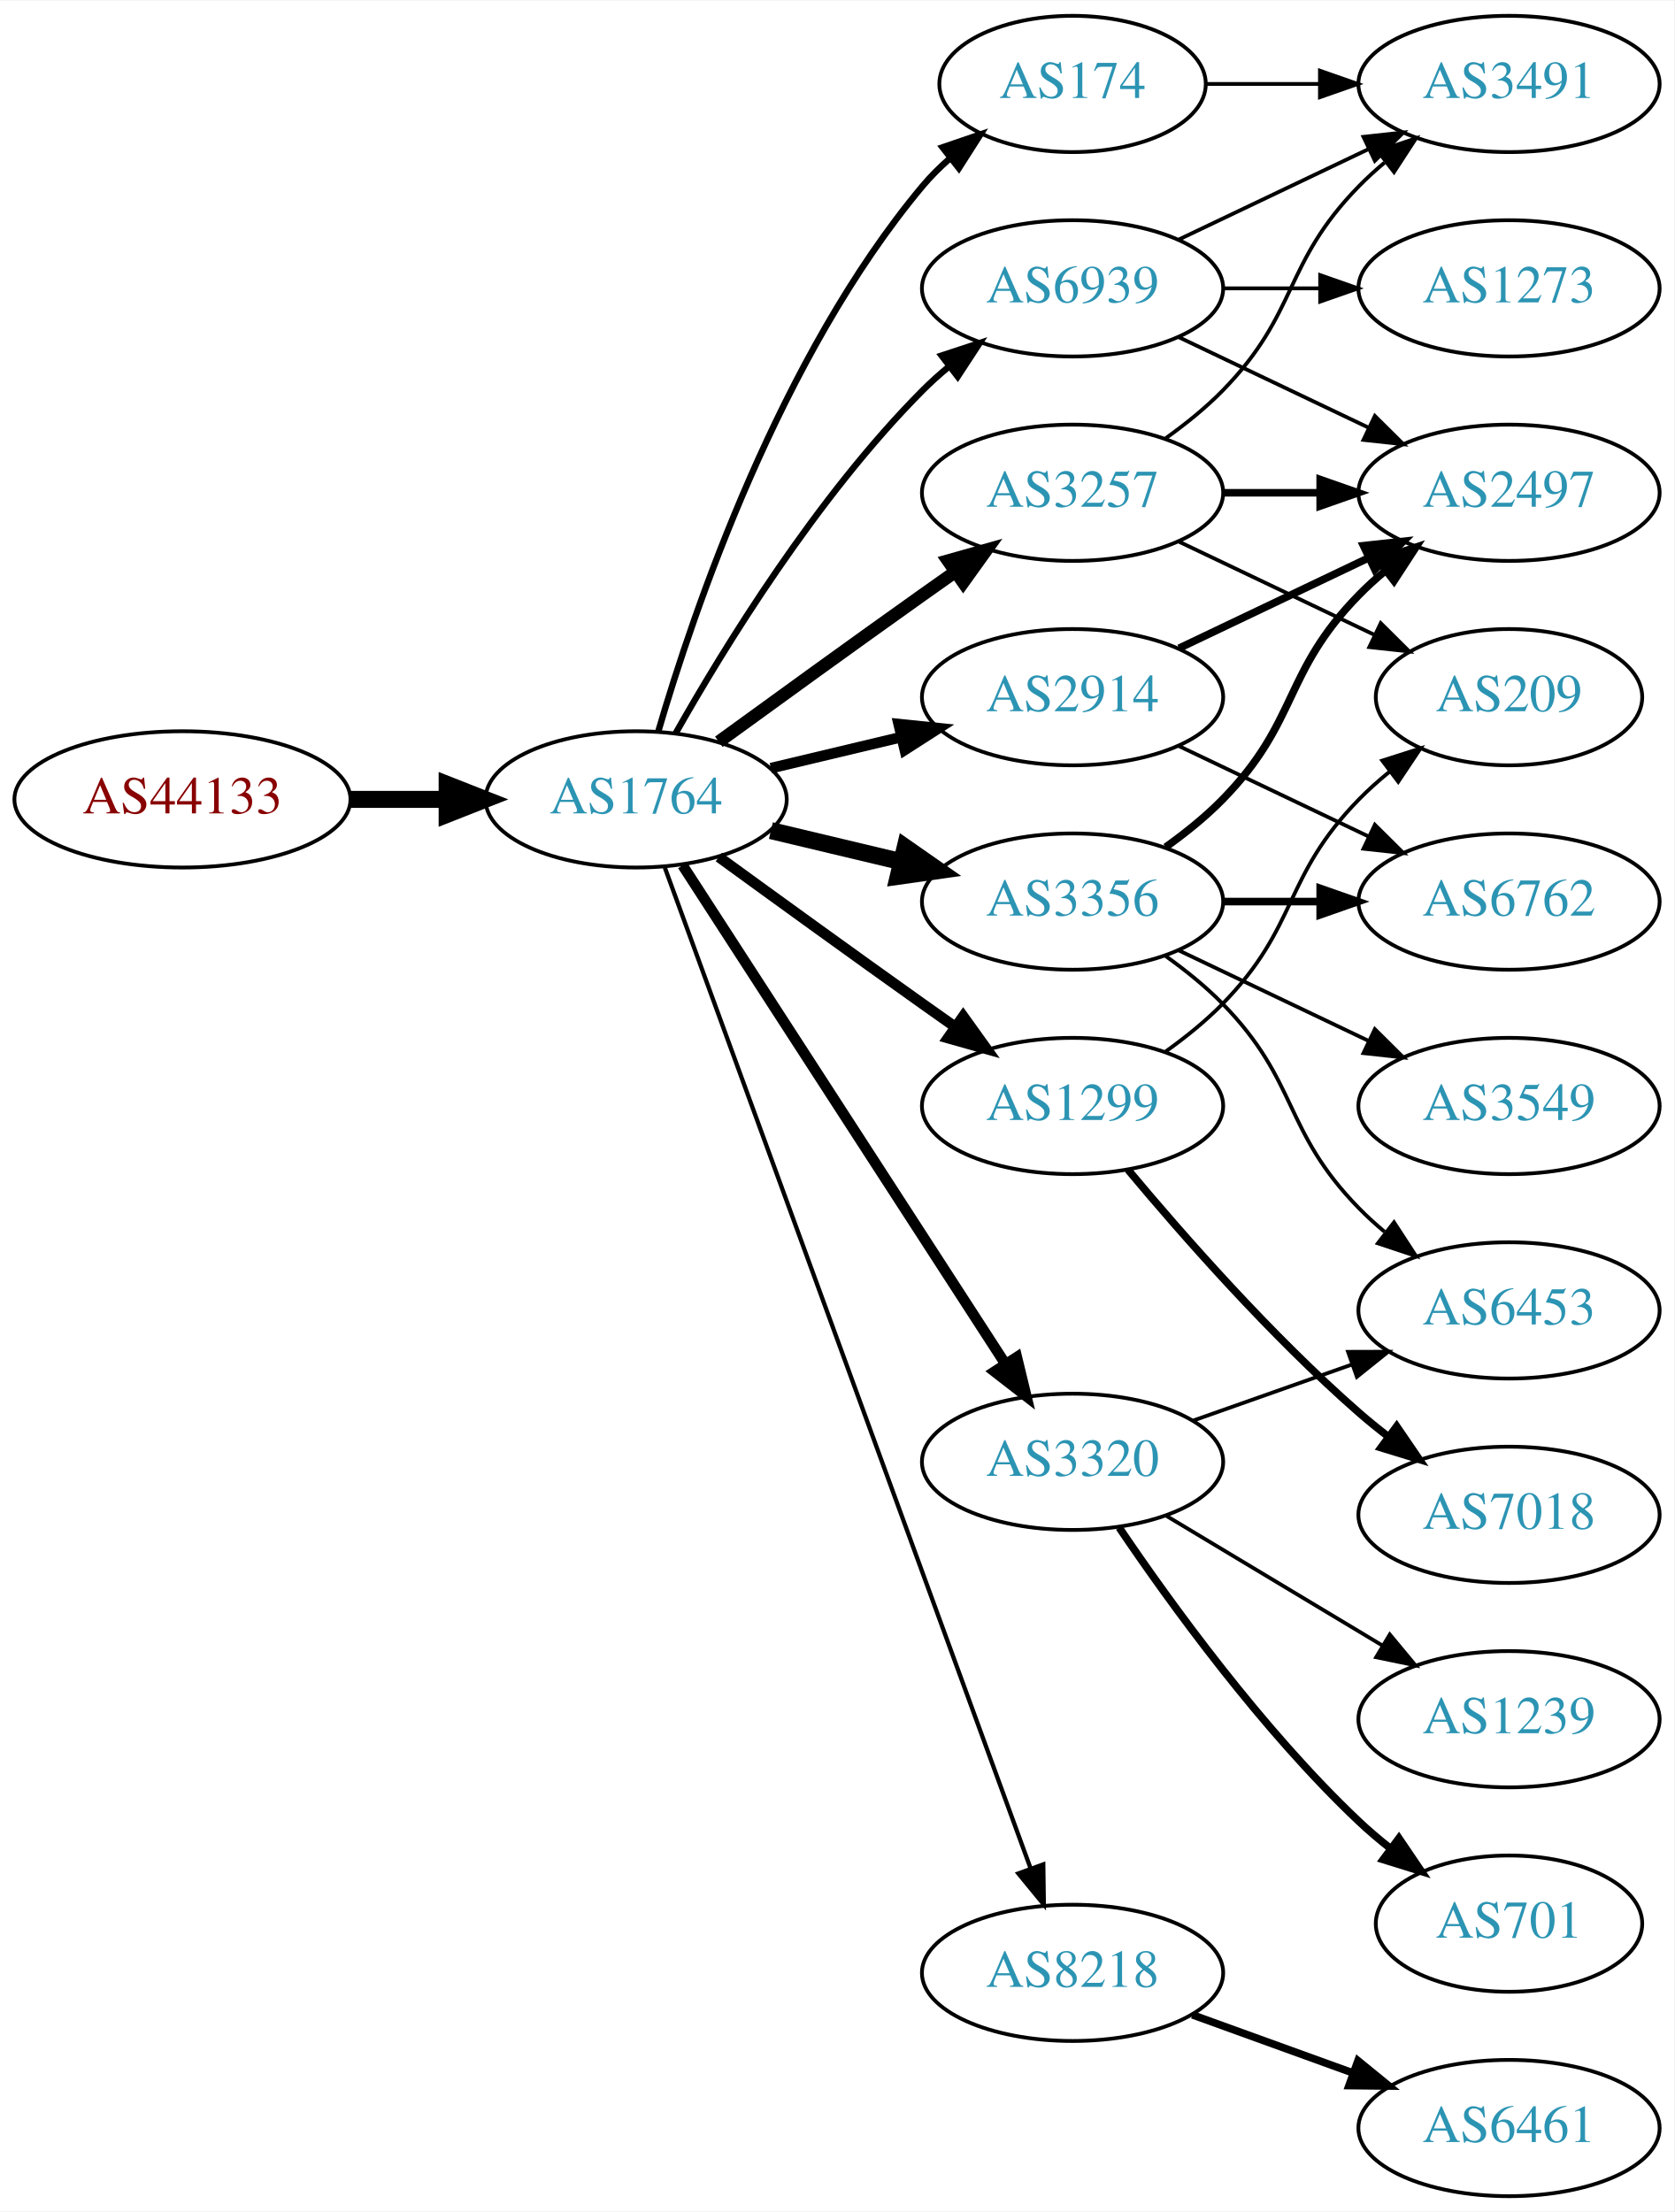
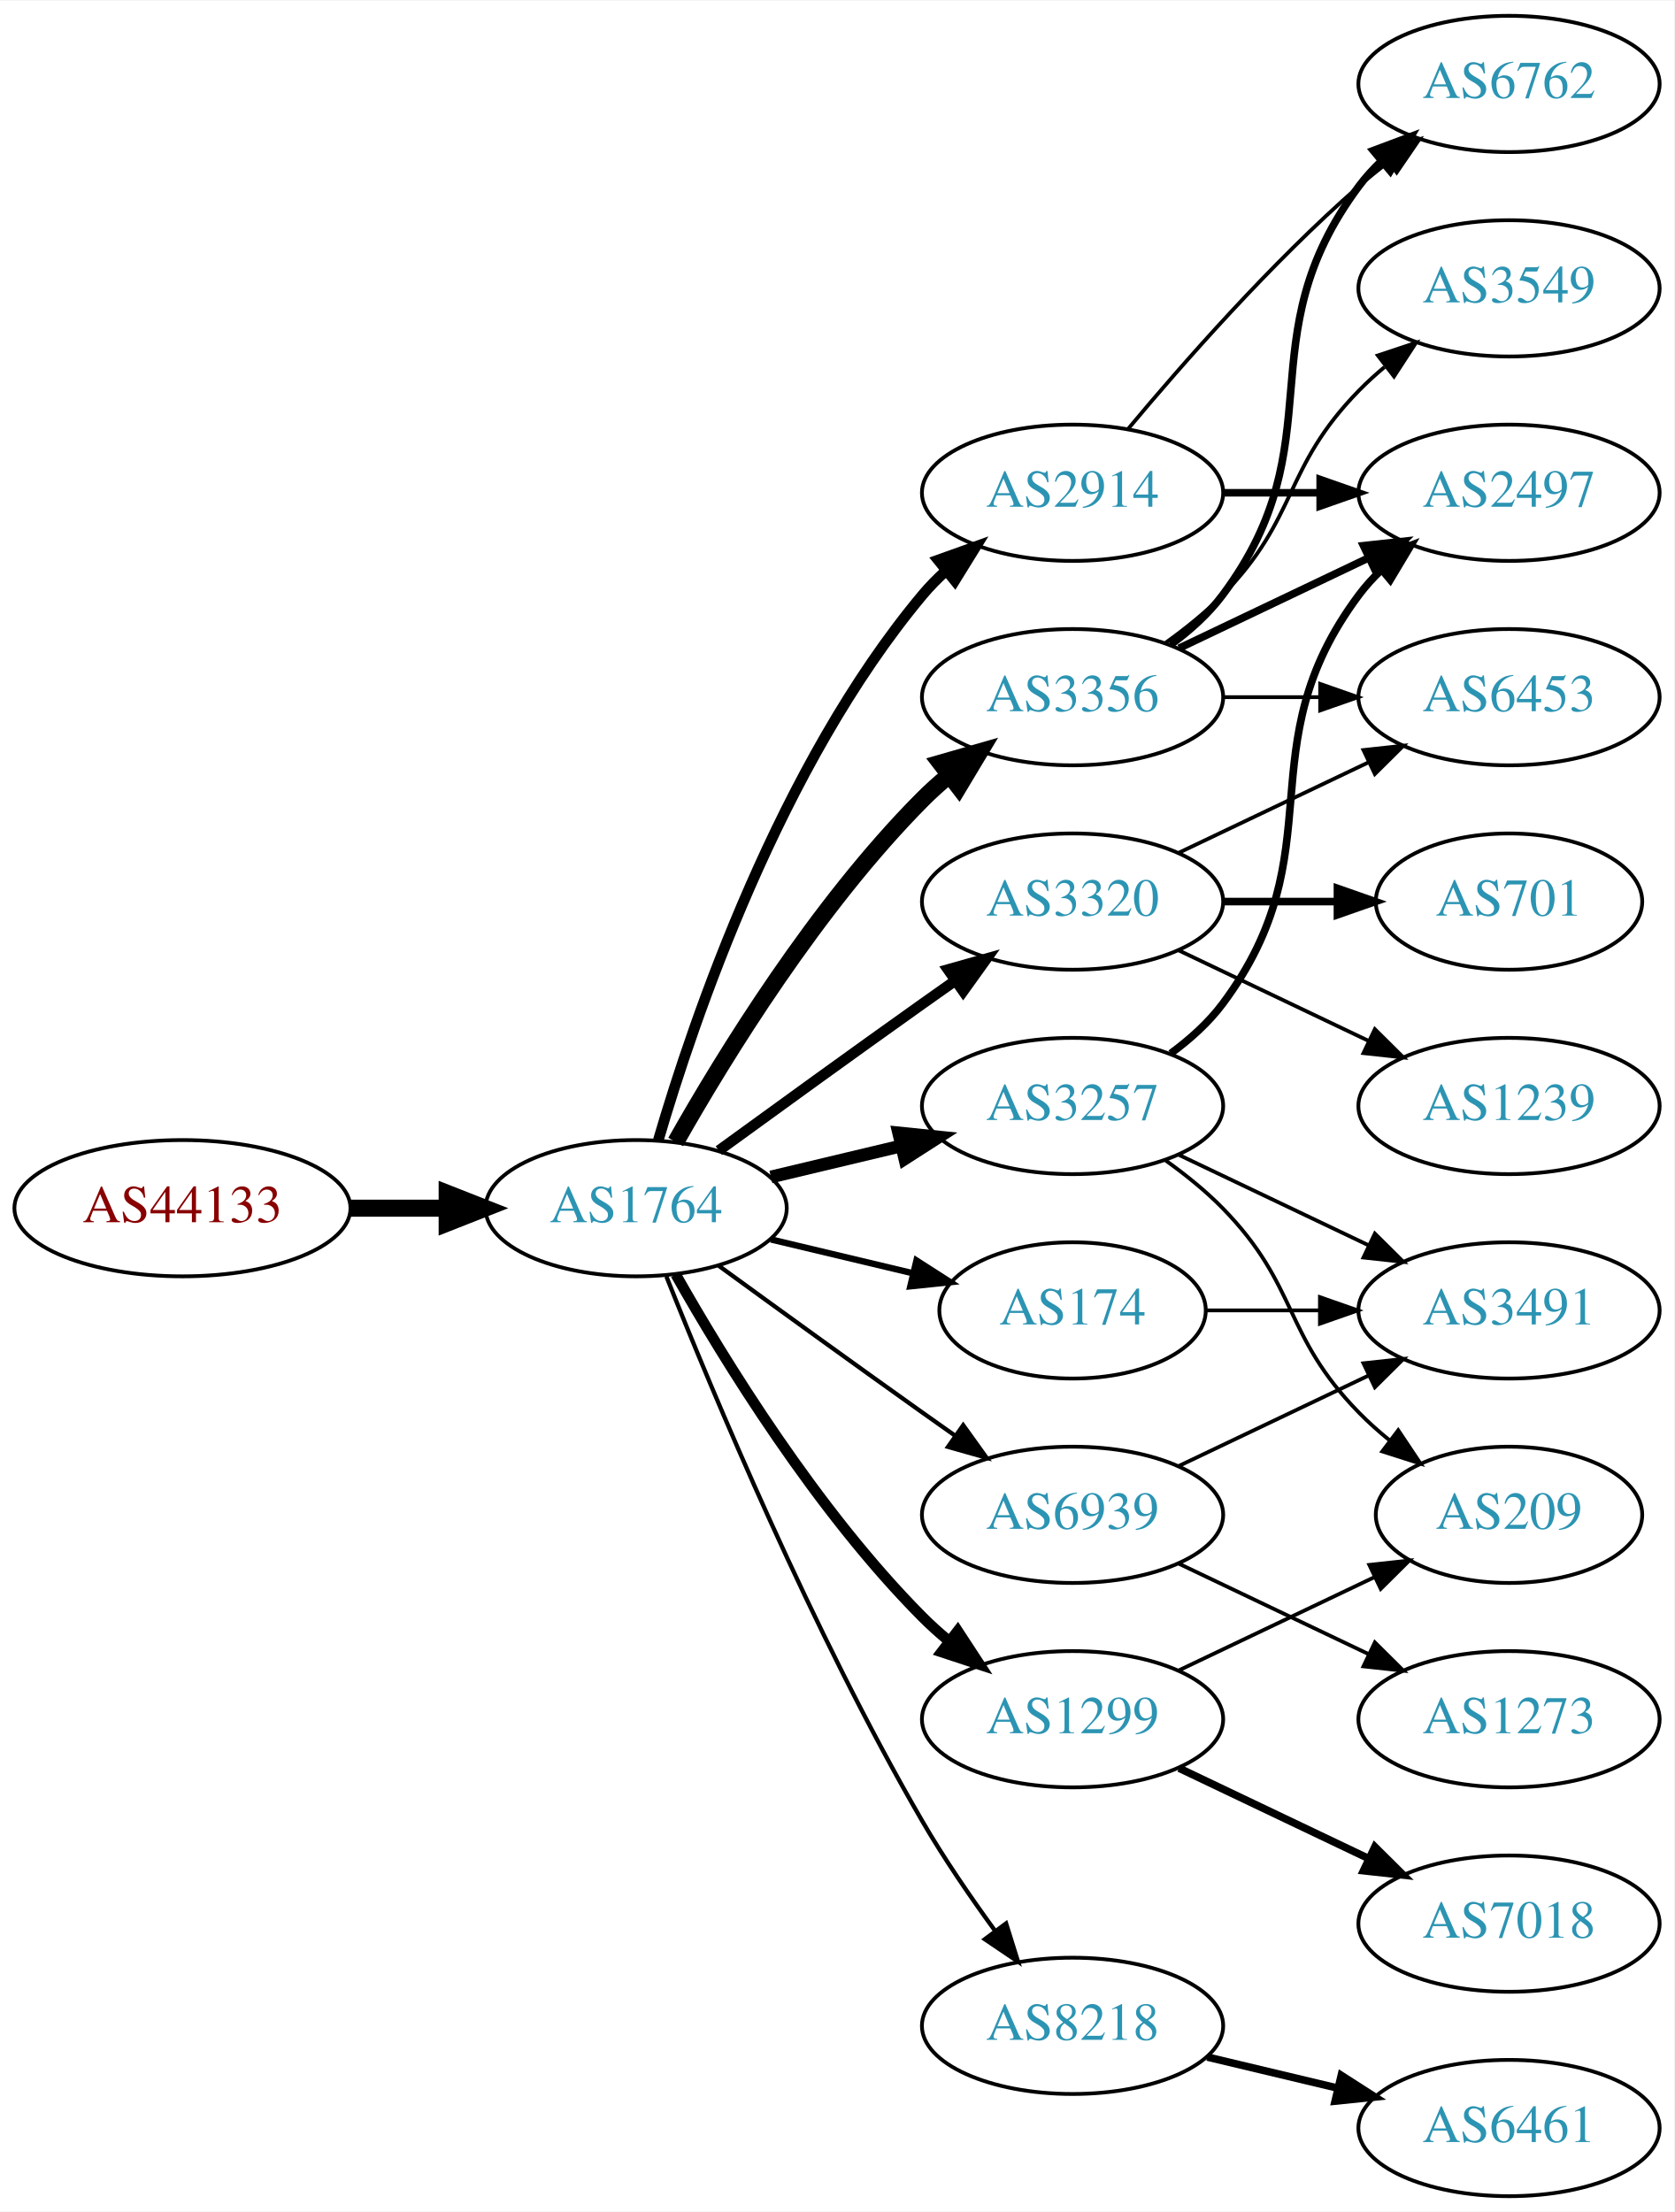
<svg xmlns="http://www.w3.org/2000/svg" xmlns:xlink="http://www.w3.org/1999/xlink" width="442pt" height="584pt" viewBox="0.00 0.00 442.27 584.00">
  <g id="graph0" class="graph" transform="scale(1 1) rotate(0) translate(4 580)">
    <polygon fill="white" stroke="none" points="-4,4 -4,-580 438.271,-580 438.271,4 -4,4" />
    <g id="node1" class="node">
      <g id="a_node1">
        <a xlink:href="/asn/44133" xlink:title="AS44133 ~ IPAX OG [AT]">
-           <ellipse fill="#ffffff" stroke="black" cx="44.196" cy="-369" rx="44.393" ry="18" />
-           <text text-anchor="middle" x="44.196" y="-365.3" font-family="Times,serif" font-size="14.00" fill="#880000">AS44133</text>
+           <ellipse fill="#ffffff" stroke="black" cx="44.196" cy="-261" rx="44.393" ry="18" />
+           <text text-anchor="middle" x="44.196" y="-257.3" font-family="Times,serif" font-size="14.00" fill="#880000">AS44133</text>
        </a>
      </g>
    </g>
    <g id="node2" class="node">
      <g id="a_node2">
        <a xlink:href="/asn/1764" xlink:title="AS1764 ~ NEXTLAYER-AS [AT]">
-           <ellipse fill="#ffffff" stroke="black" cx="164.039" cy="-369" rx="39.794" ry="18" />
-           <text text-anchor="middle" x="164.039" y="-365.3" font-family="Times,serif" font-size="14.00" fill="#2c94b3">AS1764</text>
+           <ellipse fill="#ffffff" stroke="black" cx="164.039" cy="-261" rx="39.794" ry="18" />
+           <text text-anchor="middle" x="164.039" y="-257.3" font-family="Times,serif" font-size="14.00" fill="#2c94b3">AS1764</text>
        </a>
      </g>
    </g>
    <g id="edge1" class="edge">
-       <path fill="none" stroke="black" stroke-width="4.5" d="M88.407,-369C96.72,-369 105.482,-369 113.965,-369" />
-       <polygon fill="black" stroke="black" stroke-width="4.5" points="114.123,-372.938 124.123,-369 114.123,-365.063 114.123,-372.938" />
+       <path fill="none" stroke="black" stroke-width="4.5" d="M88.407,-261C96.72,-261 105.482,-261 113.965,-261" />
+       <polygon fill="black" stroke="black" stroke-width="4.5" points="114.123,-264.938 124.123,-261 114.123,-257.063 114.123,-264.938" />
    </g>
    <g id="node3" class="node">
      <g id="a_node3">
-         <a xlink:href="/asn/174" xlink:title="AS174 ~ Cogent Communications [US]">
-           <ellipse fill="#ffffff" stroke="black" cx="279.332" cy="-558" rx="35.194" ry="18" />
-           <text text-anchor="middle" x="279.332" y="-554.3" font-family="Times,serif" font-size="14.00" fill="#2c94b3">AS174</text>
+         <a xlink:href="/asn/2914" xlink:title="AS2914 ~ NTT America, Inc. [US]">
+           <ellipse fill="#ffffff" stroke="black" cx="279.332" cy="-450" rx="39.794" ry="18" />
+           <text text-anchor="middle" x="279.332" y="-446.3" font-family="Times,serif" font-size="14.00" fill="#2c94b3">AS2914</text>
        </a>
      </g>
    </g>
    <g id="edge2" class="edge">
-       <path fill="none" stroke="black" stroke-width="1.688" d="M169.913,-387.002C179.227,-418.844 202.043,-485.981 239.685,-531 241.838,-533.574 244.292,-536.017 246.896,-538.303" />
-       <polygon fill="black" stroke="black" stroke-width="1.688" points="244.98,-541.249 255.007,-544.672 249.303,-535.743 244.98,-541.249" />
+       <path fill="none" stroke="black" stroke-width="2.812" d="M169.913,-279.002C179.227,-310.844 202.043,-377.981 239.685,-423 241.555,-425.237 243.654,-427.374 245.88,-429.396" />
+       <polygon fill="black" stroke="black" stroke-width="2.812" points="243.823,-432.234 253.799,-435.804 248.227,-426.793 243.823,-432.234" />
    </g>
    <g id="node4" class="node">
      <g id="a_node4">
        <a xlink:href="/asn/3356" xlink:title="AS3356 ~ Level 3 Parent, LLC [US]">
-           <ellipse fill="#ffffff" stroke="black" cx="279.332" cy="-342" rx="39.794" ry="18" />
-           <text text-anchor="middle" x="279.332" y="-338.3" font-family="Times,serif" font-size="14.00" fill="#2c94b3">AS3356</text>
+           <ellipse fill="#ffffff" stroke="black" cx="279.332" cy="-396" rx="39.794" ry="18" />
+           <text text-anchor="middle" x="279.332" y="-392.3" font-family="Times,serif" font-size="14.00" fill="#2c94b3">AS3356</text>
        </a>
      </g>
    </g>
    <g id="edge3" class="edge">
-       <path fill="none" stroke="black" stroke-width="4.5" d="M199.646,-360.752C210.517,-358.162 222.671,-355.265 234.114,-352.538" />
-       <polygon fill="black" stroke="black" stroke-width="4.5" points="235.122,-356.346 243.936,-350.197 233.296,-348.685 235.122,-356.346" />
+       <path fill="none" stroke="black" stroke-width="4.5" d="M174.498,-278.49C187.28,-301.096 211.712,-340.886 239.685,-369 241.796,-371.121 244.092,-373.188 246.477,-375.171" />
+       <polygon fill="black" stroke="black" stroke-width="4.5" points="244.463,-378.589 254.793,-381.556 249.259,-372.343 244.463,-378.589" />
    </g>
    <g id="node5" class="node">
      <g id="a_node5">
        <a xlink:href="/asn/8218" xlink:title="AS8218 ~ legacy Neotelecoms [FR]">
-           <ellipse fill="#ffffff" stroke="black" cx="279.332" cy="-59" rx="39.794" ry="18" />
-           <text text-anchor="middle" x="279.332" y="-55.3" font-family="Times,serif" font-size="14.00" fill="#2c94b3">AS8218</text>
+           <ellipse fill="#ffffff" stroke="black" cx="279.332" cy="-45" rx="39.794" ry="18" />
+           <text text-anchor="middle" x="279.332" y="-41.3" font-family="Times,serif" font-size="14.00" fill="#2c94b3">AS8218</text>
        </a>
      </g>
    </g>
    <g id="edge4" class="edge">
-       <path fill="none" stroke="black" stroke-width="1.125" d="M171.619,-350.993C190.587,-299.092 245.464,-148.936 268.239,-86.616" />
-       <polygon fill="black" stroke="black" stroke-width="1.125" points="271.587,-87.65 271.733,-77.057 265.013,-85.248 271.587,-87.65" />
+       <path fill="none" stroke="black" stroke-width="1.125" d="M172.042,-242.949C184.169,-212.43 210.587,-149.067 239.685,-99 245.392,-89.181 252.43,-78.922 258.929,-70.016" />
+       <polygon fill="black" stroke="black" stroke-width="1.125" points="261.77,-72.061 264.934,-61.95 256.155,-67.881 261.77,-72.061" />
    </g>
    <g id="node6" class="node">
      <g id="a_node6">
-         <a xlink:href="/asn/2914" xlink:title="AS2914 ~ NTT America, Inc. [US]">
-           <ellipse fill="#ffffff" stroke="black" cx="279.332" cy="-396" rx="39.794" ry="18" />
-           <text text-anchor="middle" x="279.332" y="-392.3" font-family="Times,serif" font-size="14.00" fill="#2c94b3">AS2914</text>
+         <a xlink:href="/asn/3257" xlink:title="AS3257 ~ GTT [DE]">
+           <ellipse fill="#ffffff" stroke="black" cx="279.332" cy="-288" rx="39.794" ry="18" />
+           <text text-anchor="middle" x="279.332" y="-284.3" font-family="Times,serif" font-size="14.00" fill="#2c94b3">AS3257</text>
        </a>
      </g>
    </g>
    <g id="edge5" class="edge">
-       <path fill="none" stroke="black" stroke-width="2.812" d="M199.646,-377.248C210.517,-379.838 222.671,-382.735 234.114,-385.462" />
-       <polygon fill="black" stroke="black" stroke-width="2.812" points="233.397,-388.889 243.936,-387.803 235.02,-382.08 233.397,-388.889" />
+       <path fill="none" stroke="black" stroke-width="3.375" d="M199.646,-269.248C210.517,-271.838 222.671,-274.735 234.114,-277.462" />
+       <polygon fill="black" stroke="black" stroke-width="3.375" points="233.397,-280.889 243.936,-279.803 235.02,-274.08 233.397,-280.889" />
    </g>
    <g id="node7" class="node">
      <g id="a_node7">
-         <a xlink:href="/asn/3257" xlink:title="AS3257 ~ GTT [DE]">
-           <ellipse fill="#ffffff" stroke="black" cx="279.332" cy="-450" rx="39.794" ry="18" />
-           <text text-anchor="middle" x="279.332" y="-446.3" font-family="Times,serif" font-size="14.00" fill="#2c94b3">AS3257</text>
+         <a xlink:href="/asn/3320" xlink:title="AS3320 ~ DTAG [DE]">
+           <ellipse fill="#ffffff" stroke="black" cx="279.332" cy="-342" rx="39.794" ry="18" />
+           <text text-anchor="middle" x="279.332" y="-338.3" font-family="Times,serif" font-size="14.00" fill="#2c94b3">AS3320</text>
        </a>
      </g>
    </g>
    <g id="edge6" class="edge">
-       <path fill="none" stroke="black" stroke-width="3.375" d="M185.887,-384.222C200.821,-395.091 221.435,-410.025 239.685,-423 242.506,-425.005 245.449,-427.085 248.397,-429.159" />
-       <polygon fill="black" stroke="black" stroke-width="3.375" points="246.424,-432.05 256.621,-434.926 250.443,-426.319 246.424,-432.05" />
+       <path fill="none" stroke="black" stroke-width="2.812" d="M185.887,-276.222C200.821,-287.091 221.435,-302.025 239.685,-315 242.506,-317.005 245.449,-319.085 248.397,-321.159" />
+       <polygon fill="black" stroke="black" stroke-width="2.812" points="246.424,-324.05 256.621,-326.926 250.443,-318.319 246.424,-324.05" />
    </g>
    <g id="node8" class="node">
      <g id="a_node8">
        <a xlink:href="/asn/1299" xlink:title="AS1299 ~ Telia Carrier [EU]">
-           <ellipse fill="#ffffff" stroke="black" cx="279.332" cy="-288" rx="39.794" ry="18" />
-           <text text-anchor="middle" x="279.332" y="-284.3" font-family="Times,serif" font-size="14.00" fill="#2c94b3">AS1299</text>
+           <ellipse fill="#ffffff" stroke="black" cx="279.332" cy="-126" rx="39.794" ry="18" />
+           <text text-anchor="middle" x="279.332" y="-122.3" font-family="Times,serif" font-size="14.00" fill="#2c94b3">AS1299</text>
        </a>
      </g>
    </g>
    <g id="edge7" class="edge">
-       <path fill="none" stroke="black" stroke-width="2.812" d="M185.887,-353.778C200.821,-342.909 221.435,-327.975 239.685,-315 242.506,-312.995 245.449,-310.915 248.397,-308.841" />
-       <polygon fill="black" stroke="black" stroke-width="2.812" points="250.443,-311.681 256.621,-303.074 246.424,-305.95 250.443,-311.681" />
+       <path fill="none" stroke="black" stroke-width="2.812" d="M174.498,-243.51C187.28,-220.904 211.712,-181.114 239.685,-153 241.796,-150.879 244.092,-148.812 246.477,-146.829" />
+       <polygon fill="black" stroke="black" stroke-width="2.812" points="248.993,-149.31 254.793,-140.444 244.73,-143.758 248.993,-149.31" />
    </g>
    <g id="node9" class="node">
      <g id="a_node9">
-         <a xlink:href="/asn/3320" xlink:title="AS3320 ~ DTAG [DE]">
-           <ellipse fill="#ffffff" stroke="black" cx="279.332" cy="-194" rx="39.794" ry="18" />
-           <text text-anchor="middle" x="279.332" y="-190.3" font-family="Times,serif" font-size="14.00" fill="#2c94b3">AS3320</text>
+         <a xlink:href="/asn/174" xlink:title="AS174 ~ Cogent Communications [US]">
+           <ellipse fill="#ffffff" stroke="black" cx="279.332" cy="-234" rx="35.194" ry="18" />
+           <text text-anchor="middle" x="279.332" y="-230.3" font-family="Times,serif" font-size="14.00" fill="#2c94b3">AS174</text>
        </a>
      </g>
    </g>
    <g id="edge8" class="edge">
-       <path fill="none" stroke="black" stroke-width="2.812" d="M176.316,-351.581C196.335,-320.657 238.172,-256.033 261.573,-219.887" />
-       <polygon fill="black" stroke="black" stroke-width="2.812" points="264.604,-221.646 267.1,-211.349 258.727,-217.841 264.604,-221.646" />
+       <path fill="none" stroke="black" stroke-width="1.688" d="M199.646,-252.752C211.44,-249.942 224.745,-246.771 237.013,-243.847" />
+       <polygon fill="black" stroke="black" stroke-width="1.688" points="238.101,-247.186 247.018,-241.463 236.479,-240.376 238.101,-247.186" />
    </g>
    <g id="node10" class="node">
      <g id="a_node10">
        <a xlink:href="/asn/6939" xlink:title="AS6939 ~ Hurricane Electric LLC [US]">
-           <ellipse fill="#ffffff" stroke="black" cx="279.332" cy="-504" rx="39.794" ry="18" />
-           <text text-anchor="middle" x="279.332" y="-500.3" font-family="Times,serif" font-size="14.00" fill="#2c94b3">AS6939</text>
+           <ellipse fill="#ffffff" stroke="black" cx="279.332" cy="-180" rx="39.794" ry="18" />
+           <text text-anchor="middle" x="279.332" y="-176.3" font-family="Times,serif" font-size="14.00" fill="#2c94b3">AS6939</text>
        </a>
      </g>
    </g>
    <g id="edge9" class="edge">
-       <path fill="none" stroke="black" stroke-width="1.688" d="M174.498,-386.49C187.28,-409.096 211.712,-448.886 239.685,-477 241.796,-479.121 244.092,-481.188 246.477,-483.171" />
-       <polygon fill="black" stroke="black" stroke-width="1.688" points="244.73,-486.242 254.793,-489.556 248.993,-480.69 244.73,-486.242" />
-     </g>
-     <g id="node16" class="node">
-       <g id="a_node16">
-         <a xlink:href="/asn/3491" xlink:title="AS3491 ~ PCCW Global, Inc. [US]">
-           <ellipse fill="#ffffff" stroke="black" cx="394.625" cy="-558" rx="39.794" ry="18" />
-           <text text-anchor="middle" x="394.625" y="-554.3" font-family="Times,serif" font-size="14.00" fill="#2c94b3">AS3491</text>
-         </a>
-       </g>
-     </g>
-     <g id="edge18" class="edge">
-       <path fill="none" stroke="black" d="M314.631,-558C324.008,-558 334.358,-558 344.393,-558" />
-       <polygon fill="black" stroke="black" points="344.681,-561.5 354.681,-558 344.681,-554.5 344.681,-561.5" />
-     </g>
-     <g id="node12" class="node">
-       <g id="a_node12">
-         <a xlink:href="/asn/6762" xlink:title="AS6762 ~ TELECOM ITALIA SPARKLE S.p.A. [IT]">
-           <ellipse fill="#ffffff" stroke="black" cx="394.625" cy="-342" rx="39.794" ry="18" />
-           <text text-anchor="middle" x="394.625" y="-338.3" font-family="Times,serif" font-size="14.00" fill="#2c94b3">AS6762</text>
-         </a>
-       </g>
-     </g>
-     <g id="edge11" class="edge">
-       <path fill="none" stroke="black" stroke-width="2" d="M319.004,-342C327.207,-342 335.971,-342 344.503,-342" />
-       <polygon fill="black" stroke="black" stroke-width="2" points="344.742,-345.5 354.742,-342 344.742,-338.5 344.742,-345.5" />
+       <path fill="none" stroke="black" stroke-width="1.125" d="M185.887,-245.778C200.821,-234.909 221.435,-219.975 239.685,-207 242.506,-204.995 245.449,-202.915 248.397,-200.841" />
+       <polygon fill="black" stroke="black" stroke-width="1.125" points="250.443,-203.681 256.621,-195.074 246.424,-197.95 250.443,-203.681" />
    </g>
    <g id="node13" class="node">
      <g id="a_node13">
-         <a xlink:href="/asn/3549" xlink:title="AS3549 ~ Level 3 Parent, LLC [US]">
-           <ellipse fill="#ffffff" stroke="black" cx="394.625" cy="-288" rx="39.794" ry="18" />
-           <text text-anchor="middle" x="394.625" y="-284.3" font-family="Times,serif" font-size="14.00" fill="#2c94b3">AS3549</text>
-         </a>
-       </g>
-     </g>
-     <g id="edge12" class="edge">
-       <path fill="none" stroke="black" d="M307.468,-329.066C322.462,-321.919 341.283,-312.948 357.506,-305.215" />
-       <polygon fill="black" stroke="black" points="359.188,-308.291 366.71,-300.829 356.177,-301.972 359.188,-308.291" />
-     </g>
-     <g id="node14" class="node">
-       <g id="a_node14">
        <a xlink:href="/asn/2497" xlink:title="AS2497 ~ Internet Initiative Japan Inc. [JP]">
          <ellipse fill="#ffffff" stroke="black" cx="394.625" cy="-450" rx="39.794" ry="18" />
          <text text-anchor="middle" x="394.625" y="-446.3" font-family="Times,serif" font-size="14.00" fill="#2c94b3">AS2497</text>
        </a>
      </g>
    </g>
+     <g id="edge23" class="edge">
+       <path fill="none" stroke="black" stroke-width="2" d="M319.004,-450C327.207,-450 335.971,-450 344.503,-450" />
+       <polygon fill="black" stroke="black" stroke-width="2" points="344.742,-453.5 354.742,-450 344.742,-446.5 344.742,-453.5" />
+     </g>
+     <g id="node14" class="node">
+       <g id="a_node14">
+         <a xlink:href="/asn/6762" xlink:title="AS6762 ~ TELECOM ITALIA SPARKLE S.p.A. [IT]">
+           <ellipse fill="#ffffff" stroke="black" cx="394.625" cy="-558" rx="39.794" ry="18" />
+           <text text-anchor="middle" x="394.625" y="-554.3" font-family="Times,serif" font-size="14.00" fill="#2c94b3">AS6762</text>
+         </a>
+       </g>
+     </g>
+     <g id="edge24" class="edge">
+       <path fill="none" stroke="black" d="M293.962,-466.817C308.244,-483.929 331.791,-510.745 354.978,-531 357.444,-533.154 360.082,-535.294 362.78,-537.372" />
+       <polygon fill="black" stroke="black" points="360.805,-540.264 370.934,-543.37 364.953,-534.625 360.805,-540.264" />
+     </g>
+     <g id="node11" class="node">
+       <g id="a_node11">
+         <a xlink:href="/asn/3549" xlink:title="AS3549 ~ Level 3 Parent, LLC [US]">
+           <ellipse fill="#ffffff" stroke="black" cx="394.625" cy="-504" rx="39.794" ry="18" />
+           <text text-anchor="middle" x="394.625" y="-500.3" font-family="Times,serif" font-size="14.00" fill="#2c94b3">AS3549</text>
+         </a>
+       </g>
+     </g>
+     <g id="edge10" class="edge">
+       <path fill="none" stroke="black" d="M303.926,-410.389C309.182,-414.148 314.513,-418.437 318.978,-423 339.151,-443.617 334.806,-456.383 354.978,-477 357.071,-479.139 359.354,-481.218 361.731,-483.21" />
+       <polygon fill="black" stroke="black" points="359.974,-486.275 370.031,-489.611 364.249,-480.732 359.974,-486.275" />
+     </g>
+     <g id="node12" class="node">
+       <g id="a_node12">
+         <a xlink:href="/asn/6453" xlink:title="AS6453 ~ TATA COMMUNICATIONS (AMERICA) INC [US]">
+           <ellipse fill="#ffffff" stroke="black" cx="394.625" cy="-396" rx="39.794" ry="18" />
+           <text text-anchor="middle" x="394.625" y="-392.3" font-family="Times,serif" font-size="14.00" fill="#2c94b3">AS6453</text>
+         </a>
+       </g>
+     </g>
+     <g id="edge11" class="edge">
+       <path fill="none" stroke="black" d="M319.004,-396C327.207,-396 335.971,-396 344.503,-396" />
+       <polygon fill="black" stroke="black" points="344.742,-399.5 354.742,-396 344.742,-392.5 344.742,-399.5" />
+     </g>
+     <g id="edge12" class="edge">
+       <path fill="none" stroke="black" stroke-width="2" d="M307.468,-408.934C322.462,-416.081 341.283,-425.052 357.506,-432.785" />
+       <polygon fill="black" stroke="black" stroke-width="2" points="356.177,-436.028 366.71,-437.171 359.188,-429.709 356.177,-436.028" />
+     </g>
    <g id="edge13" class="edge">
-       <path fill="none" stroke="black" stroke-width="2" d="M303.926,-356.389C309.182,-360.148 314.513,-364.437 318.978,-369 339.151,-389.617 334.806,-402.383 354.978,-423 357.071,-425.139 359.354,-427.218 361.731,-429.21" />
-       <polygon fill="black" stroke="black" stroke-width="2" points="359.974,-432.275 370.031,-435.611 364.249,-426.732 359.974,-432.275" />
+       <path fill="none" stroke="black" stroke-width="2" d="M305.262,-409.882C310.338,-413.611 315.256,-418.016 318.978,-423 349.249,-463.542 324.707,-490.458 354.978,-531 356.723,-533.336 358.73,-535.545 360.893,-537.617" />
+       <polygon fill="black" stroke="black" stroke-width="2" points="358.771,-540.405 368.694,-544.118 363.253,-535.027 358.771,-540.405" />
    </g>
    <g id="node15" class="node">
      <g id="a_node15">
-         <a xlink:href="/asn/6453" xlink:title="AS6453 ~ TATA COMMUNICATIONS (AMERICA) INC [US]">
-           <ellipse fill="#ffffff" stroke="black" cx="394.625" cy="-234" rx="39.794" ry="18" />
-           <text text-anchor="middle" x="394.625" y="-230.3" font-family="Times,serif" font-size="14.00" fill="#2c94b3">AS6453</text>
-         </a>
-       </g>
-     </g>
-     <g id="edge14" class="edge">
-       <path fill="none" stroke="black" d="M303.926,-327.611C309.182,-323.852 314.513,-319.563 318.978,-315 339.151,-294.383 334.806,-281.617 354.978,-261 357.071,-258.861 359.354,-256.782 361.731,-254.79" />
-       <polygon fill="black" stroke="black" points="364.249,-257.268 370.031,-248.389 359.974,-251.725 364.249,-257.268" />
-     </g>
-     <g id="node11" class="node">
-       <g id="a_node11">
        <a xlink:href="/asn/6461" xlink:title="AS6461 ~ Zayo Bandwidth [US]">
          <ellipse fill="#ffffff" stroke="black" cx="394.625" cy="-18" rx="39.794" ry="18" />
          <text text-anchor="middle" x="394.625" y="-14.3" font-family="Times,serif" font-size="14.00" fill="#2c94b3">AS6461</text>
        </a>
      </g>
    </g>
-     <g id="edge10" class="edge">
-       <path fill="none" stroke="black" stroke-width="2" d="M310.99,-47.905C323.963,-43.21 339.256,-37.676 353.137,-32.652" />
-       <polygon fill="black" stroke="black" stroke-width="2" points="354.729,-35.798 362.941,-29.104 352.347,-29.216 354.729,-35.798" />
+     <g id="edge14" class="edge">
+       <path fill="none" stroke="black" stroke-width="2" d="M314.939,-36.752C325.81,-34.162 337.964,-31.265 349.407,-28.538" />
+       <polygon fill="black" stroke="black" stroke-width="2" points="350.313,-31.92 359.229,-26.197 348.69,-25.111 350.313,-31.92" />
+     </g>
+     <g id="edge19" class="edge">
+       <path fill="none" stroke="black" stroke-width="2" d="M305.262,-301.882C310.338,-305.611 315.256,-310.016 318.978,-315 349.249,-355.542 324.707,-382.458 354.978,-423 356.723,-425.336 358.73,-427.545 360.893,-429.617" />
+       <polygon fill="black" stroke="black" stroke-width="2" points="358.771,-432.405 368.694,-436.118 363.253,-427.027 358.771,-432.405" />
+     </g>
+     <g id="node18" class="node">
+       <g id="a_node18">
+         <a xlink:href="/asn/3491" xlink:title="AS3491 ~ PCCW Global, Inc. [US]">
+           <ellipse fill="#ffffff" stroke="black" cx="394.625" cy="-234" rx="39.794" ry="18" />
+           <text text-anchor="middle" x="394.625" y="-230.3" font-family="Times,serif" font-size="14.00" fill="#2c94b3">AS3491</text>
+         </a>
+       </g>
+     </g>
+     <g id="edge18" class="edge">
+       <path fill="none" stroke="black" d="M307.468,-275.066C322.462,-267.919 341.283,-258.948 357.506,-251.215" />
+       <polygon fill="black" stroke="black" points="359.188,-254.291 366.71,-246.829 356.177,-247.972 359.188,-254.291" />
+     </g>
+     <g id="node19" class="node">
+       <g id="a_node19">
+         <a xlink:href="/asn/209" xlink:title="AS209 ~ CenturyLink Communications, LLC [US]">
+           <ellipse fill="#ffffff" stroke="black" cx="394.625" cy="-180" rx="35.194" ry="18" />
+           <text text-anchor="middle" x="394.625" y="-176.3" font-family="Times,serif" font-size="14.00" fill="#2c94b3">AS209</text>
+         </a>
+       </g>
    </g>
    <g id="edge20" class="edge">
-       <path fill="none" stroke="black" d="M307.468,-383.066C322.462,-375.919 341.283,-366.948 357.506,-359.215" />
-       <polygon fill="black" stroke="black" points="359.188,-362.291 366.71,-354.829 356.177,-355.972 359.188,-362.291" />
-     </g>
-     <g id="edge19" class="edge">
-       <path fill="none" stroke="black" stroke-width="2" d="M307.468,-408.934C322.462,-416.081 341.283,-425.052 357.506,-432.785" />
-       <polygon fill="black" stroke="black" stroke-width="2" points="356.177,-436.028 366.71,-437.171 359.188,-429.709 356.177,-436.028" />
-     </g>
-     <g id="edge16" class="edge">
-       <path fill="none" stroke="black" stroke-width="2" d="M319.004,-450C327.207,-450 335.971,-450 344.503,-450" />
-       <polygon fill="black" stroke="black" stroke-width="2" points="344.742,-453.5 354.742,-450 344.742,-446.5 344.742,-453.5" />
+       <path fill="none" stroke="black" d="M303.926,-273.611C309.182,-269.852 314.513,-265.563 318.978,-261 339.151,-240.383 334.806,-227.617 354.978,-207 357.457,-204.466 360.204,-202.017 363.056,-199.696" />
+       <polygon fill="black" stroke="black" points="365.359,-202.343 371.242,-193.532 361.148,-196.752 365.359,-202.343" />
+     </g>
+     <g id="edge17" class="edge">
+       <path fill="none" stroke="black" d="M307.468,-354.934C322.462,-362.081 341.283,-371.052 357.506,-378.785" />
+       <polygon fill="black" stroke="black" points="356.177,-382.028 366.71,-383.171 359.188,-375.709 356.177,-382.028" />
+     </g>
+     <g id="node16" class="node">
+       <g id="a_node16">
+         <a xlink:href="/asn/1239" xlink:title="AS1239 ~ Sprint [US]">
+           <ellipse fill="#ffffff" stroke="black" cx="394.625" cy="-288" rx="39.794" ry="18" />
+           <text text-anchor="middle" x="394.625" y="-284.3" font-family="Times,serif" font-size="14.00" fill="#2c94b3">AS1239</text>
+         </a>
+       </g>
    </g>
    <g id="edge15" class="edge">
-       <path fill="none" stroke="black" d="M303.926,-464.389C309.182,-468.148 314.513,-472.437 318.978,-477 339.151,-497.617 334.806,-510.383 354.978,-531 357.071,-533.139 359.354,-535.218 361.731,-537.21" />
-       <polygon fill="black" stroke="black" points="359.974,-540.275 370.031,-543.611 364.249,-534.732 359.974,-540.275" />
+       <path fill="none" stroke="black" d="M307.468,-329.066C322.462,-321.919 341.283,-312.948 357.506,-305.215" />
+       <polygon fill="black" stroke="black" points="359.188,-308.291 366.71,-300.829 356.177,-301.972 359.188,-308.291" />
    </g>
    <g id="node17" class="node">
      <g id="a_node17">
-         <a xlink:href="/asn/209" xlink:title="AS209 ~ CenturyLink Communications, LLC [US]">
-           <ellipse fill="#ffffff" stroke="black" cx="394.625" cy="-396" rx="35.194" ry="18" />
-           <text text-anchor="middle" x="394.625" y="-392.3" font-family="Times,serif" font-size="14.00" fill="#2c94b3">AS209</text>
-         </a>
-       </g>
-     </g>
-     <g id="edge17" class="edge">
-       <path fill="none" stroke="black" d="M307.468,-437.066C322.9,-429.71 342.385,-420.423 358.92,-412.541" />
-       <polygon fill="black" stroke="black" points="360.741,-415.551 368.262,-408.089 357.729,-409.232 360.741,-415.551" />
+         <a xlink:href="/asn/701" xlink:title="AS701 ~ UUNET [US]">
+           <ellipse fill="#ffffff" stroke="black" cx="394.625" cy="-342" rx="35.194" ry="18" />
+           <text text-anchor="middle" x="394.625" y="-338.3" font-family="Times,serif" font-size="14.00" fill="#2c94b3">AS701</text>
+         </a>
+       </g>
+     </g>
+     <g id="edge16" class="edge">
+       <path fill="none" stroke="black" stroke-width="2" d="M319.004,-342C328.709,-342 339.2,-342 349.163,-342" />
+       <polygon fill="black" stroke="black" stroke-width="2" points="349.299,-345.5 359.299,-342 349.299,-338.5 349.299,-345.5" />
    </g>
    <g id="edge22" class="edge">
-       <path fill="none" stroke="black" d="M303.926,-302.389C309.182,-306.148 314.513,-310.437 318.978,-315 339.151,-335.617 334.806,-348.383 354.978,-369 357.457,-371.534 360.204,-373.983 363.056,-376.304" />
-       <polygon fill="black" stroke="black" points="361.148,-379.248 371.242,-382.468 365.359,-373.657 361.148,-379.248" />
-     </g>
-     <g id="node18" class="node">
-       <g id="a_node18">
-         <a xlink:href="/asn/7018" xlink:title="AS7018 ~ AT&amp;T Services, Inc. [US]">
-           <ellipse fill="#ffffff" stroke="black" cx="394.625" cy="-180" rx="39.794" ry="18" />
-           <text text-anchor="middle" x="394.625" y="-176.3" font-family="Times,serif" font-size="14.00" fill="#2c94b3">AS7018</text>
-         </a>
-       </g>
-     </g>
-     <g id="edge21" class="edge">
-       <path fill="none" stroke="black" stroke-width="2" d="M293.962,-271.183C308.244,-254.071 331.791,-227.255 354.978,-207 357.444,-204.846 360.082,-202.706 362.78,-200.628" />
-       <polygon fill="black" stroke="black" stroke-width="2" points="364.953,-203.375 370.934,-194.63 360.805,-197.736 364.953,-203.375" />
-     </g>
-     <g id="edge25" class="edge">
-       <path fill="none" stroke="black" d="M311.289,-204.93C324.153,-209.472 339.259,-214.805 352.995,-219.655" />
-       <polygon fill="black" stroke="black" points="352.109,-223.054 362.704,-223.083 354.44,-216.453 352.109,-223.054" />
-     </g>
-     <g id="node19" class="node">
-       <g id="a_node19">
-         <a xlink:href="/asn/1239" xlink:title="AS1239 ~ Sprint [US]">
-           <ellipse fill="#ffffff" stroke="black" cx="394.625" cy="-126" rx="39.794" ry="18" />
-           <text text-anchor="middle" x="394.625" y="-122.3" font-family="Times,serif" font-size="14.00" fill="#2c94b3">AS1239</text>
-         </a>
-       </g>
-     </g>
-     <g id="edge23" class="edge">
-       <path fill="none" stroke="black" d="M304.082,-179.745C320.698,-169.771 343.094,-156.329 361.331,-145.383" />
-       <polygon fill="black" stroke="black" points="363.133,-148.384 369.906,-140.236 359.531,-142.382 363.133,-148.384" />
+       <path fill="none" stroke="black" d="M307.468,-138.934C322.9,-146.29 342.385,-155.577 358.92,-163.459" />
+       <polygon fill="black" stroke="black" points="357.729,-166.768 368.262,-167.911 360.741,-160.449 357.729,-166.768" />
    </g>
    <g id="node20" class="node">
      <g id="a_node20">
-         <a xlink:href="/asn/701" xlink:title="AS701 ~ UUNET [US]">
-           <ellipse fill="#ffffff" stroke="black" cx="394.625" cy="-72" rx="35.194" ry="18" />
-           <text text-anchor="middle" x="394.625" y="-68.3" font-family="Times,serif" font-size="14.00" fill="#2c94b3">AS701</text>
-         </a>
-       </g>
-     </g>
-     <g id="edge24" class="edge">
-       <path fill="none" stroke="black" stroke-width="2" d="M291.651,-176.622C305.225,-156.556 329.371,-123.208 354.978,-99 357.554,-96.565 360.365,-94.181 363.257,-91.9" />
-       <polygon fill="black" stroke="black" stroke-width="2" points="365.548,-94.558 371.496,-85.791 361.379,-88.936 365.548,-94.558" />
-     </g>
-     <g id="edge27" class="edge">
-       <path fill="none" stroke="black" d="M307.468,-491.066C322.462,-483.919 341.283,-474.948 357.506,-467.215" />
-       <polygon fill="black" stroke="black" points="359.188,-470.291 366.71,-462.829 356.177,-463.972 359.188,-470.291" />
+         <a xlink:href="/asn/7018" xlink:title="AS7018 ~ AT&amp;T Services, Inc. [US]">
+           <ellipse fill="#ffffff" stroke="black" cx="394.625" cy="-72" rx="39.794" ry="18" />
+           <text text-anchor="middle" x="394.625" y="-68.3" font-family="Times,serif" font-size="14.00" fill="#2c94b3">AS7018</text>
+         </a>
+       </g>
+     </g>
+     <g id="edge21" class="edge">
+       <path fill="none" stroke="black" stroke-width="2" d="M307.468,-113.066C322.462,-105.919 341.283,-96.948 357.506,-89.215" />
+       <polygon fill="black" stroke="black" stroke-width="2" points="359.188,-92.291 366.71,-84.829 356.177,-85.972 359.188,-92.291" />
+     </g>
+     <g id="edge25" class="edge">
+       <path fill="none" stroke="black" d="M314.631,-234C324.008,-234 334.358,-234 344.393,-234" />
+       <polygon fill="black" stroke="black" points="344.681,-237.5 354.681,-234 344.681,-230.5 344.681,-237.5" />
    </g>
    <g id="edge26" class="edge">
-       <path fill="none" stroke="black" d="M307.468,-516.934C322.462,-524.081 341.283,-533.052 357.506,-540.785" />
-       <polygon fill="black" stroke="black" points="356.177,-544.028 366.71,-545.171 359.188,-537.709 356.177,-544.028" />
+       <path fill="none" stroke="black" d="M307.468,-192.934C322.462,-200.081 341.283,-209.052 357.506,-216.785" />
+       <polygon fill="black" stroke="black" points="356.177,-220.028 366.71,-221.171 359.188,-213.709 356.177,-220.028" />
    </g>
    <g id="node21" class="node">
      <g id="a_node21">
        <a xlink:href="/asn/1273" xlink:title="AS1273 ~ Vodafone Group PLC [EU]">
-           <ellipse fill="#ffffff" stroke="black" cx="394.625" cy="-504" rx="39.794" ry="18" />
-           <text text-anchor="middle" x="394.625" y="-500.3" font-family="Times,serif" font-size="14.00" fill="#2c94b3">AS1273</text>
-         </a>
-       </g>
-     </g>
-     <g id="edge28" class="edge">
-       <path fill="none" stroke="black" d="M319.004,-504C327.207,-504 335.971,-504 344.503,-504" />
-       <polygon fill="black" stroke="black" points="344.742,-507.5 354.742,-504 344.742,-500.5 344.742,-507.5" />
+           <ellipse fill="#ffffff" stroke="black" cx="394.625" cy="-126" rx="39.794" ry="18" />
+           <text text-anchor="middle" x="394.625" y="-122.3" font-family="Times,serif" font-size="14.00" fill="#2c94b3">AS1273</text>
+         </a>
+       </g>
+     </g>
+     <g id="edge27" class="edge">
+       <path fill="none" stroke="black" d="M307.468,-167.066C322.462,-159.919 341.283,-150.948 357.506,-143.215" />
+       <polygon fill="black" stroke="black" points="359.188,-146.291 366.71,-138.829 356.177,-139.972 359.188,-146.291" />
    </g>
  </g>
</svg>
